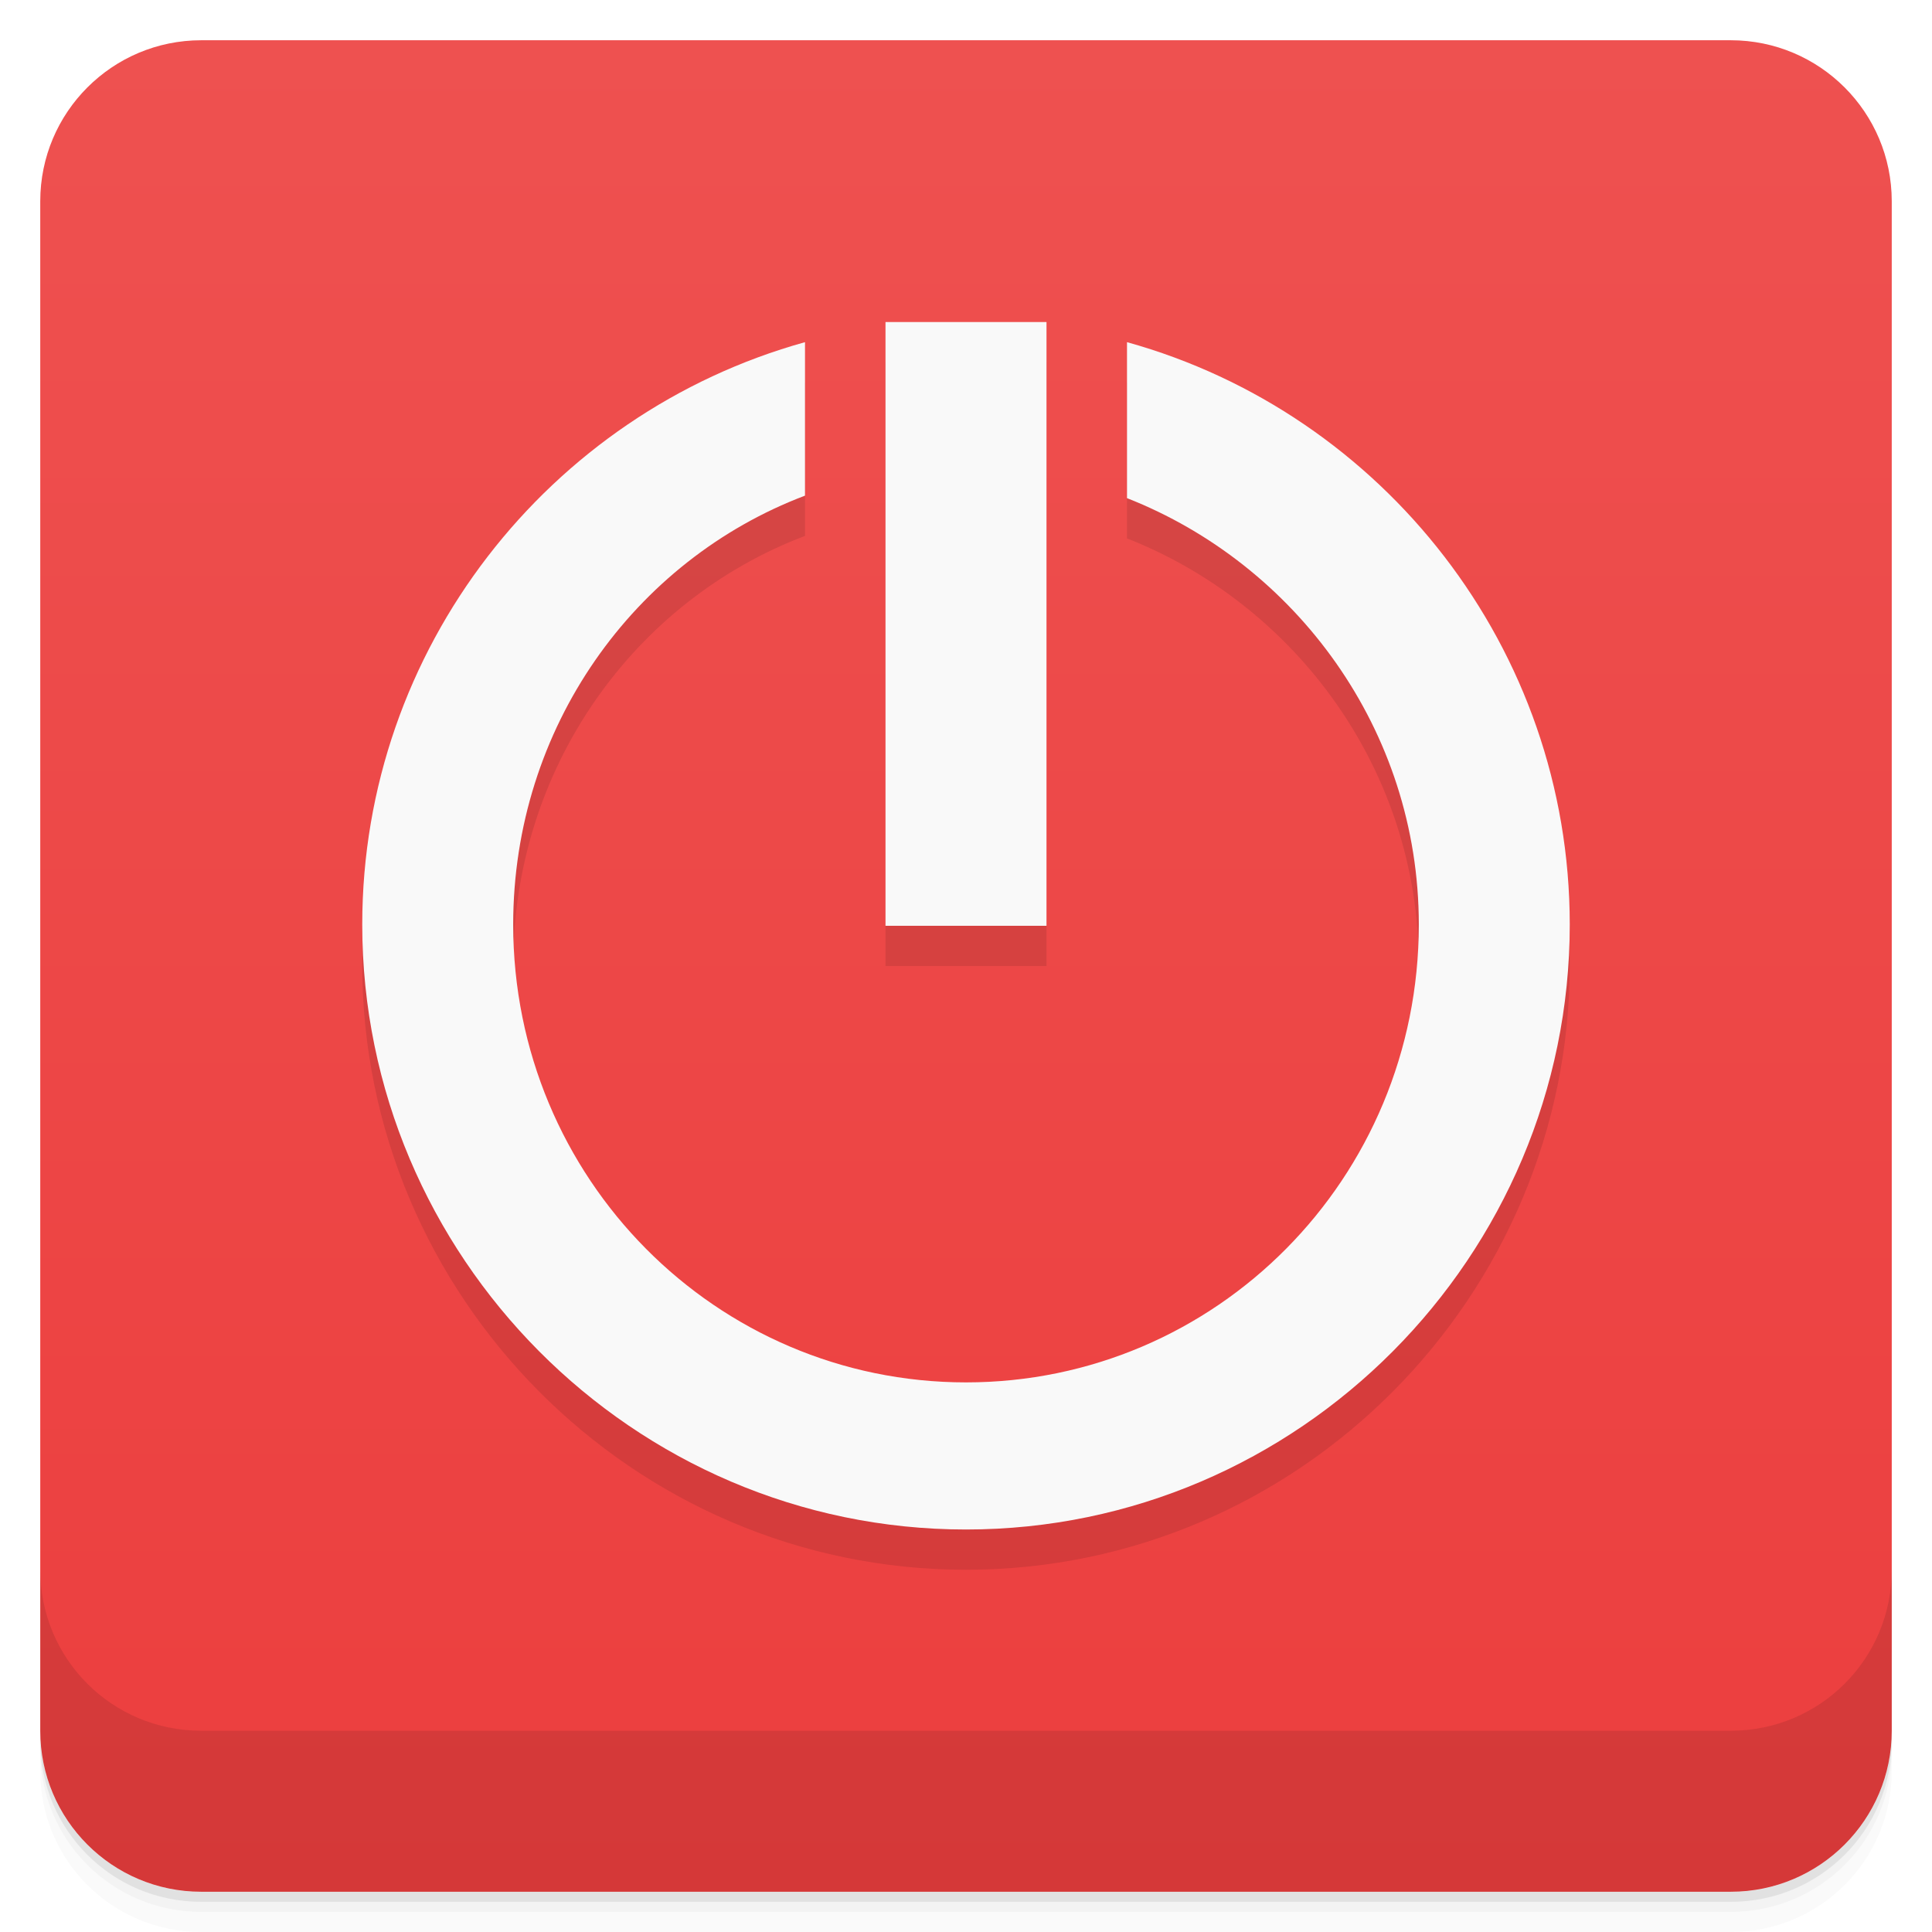
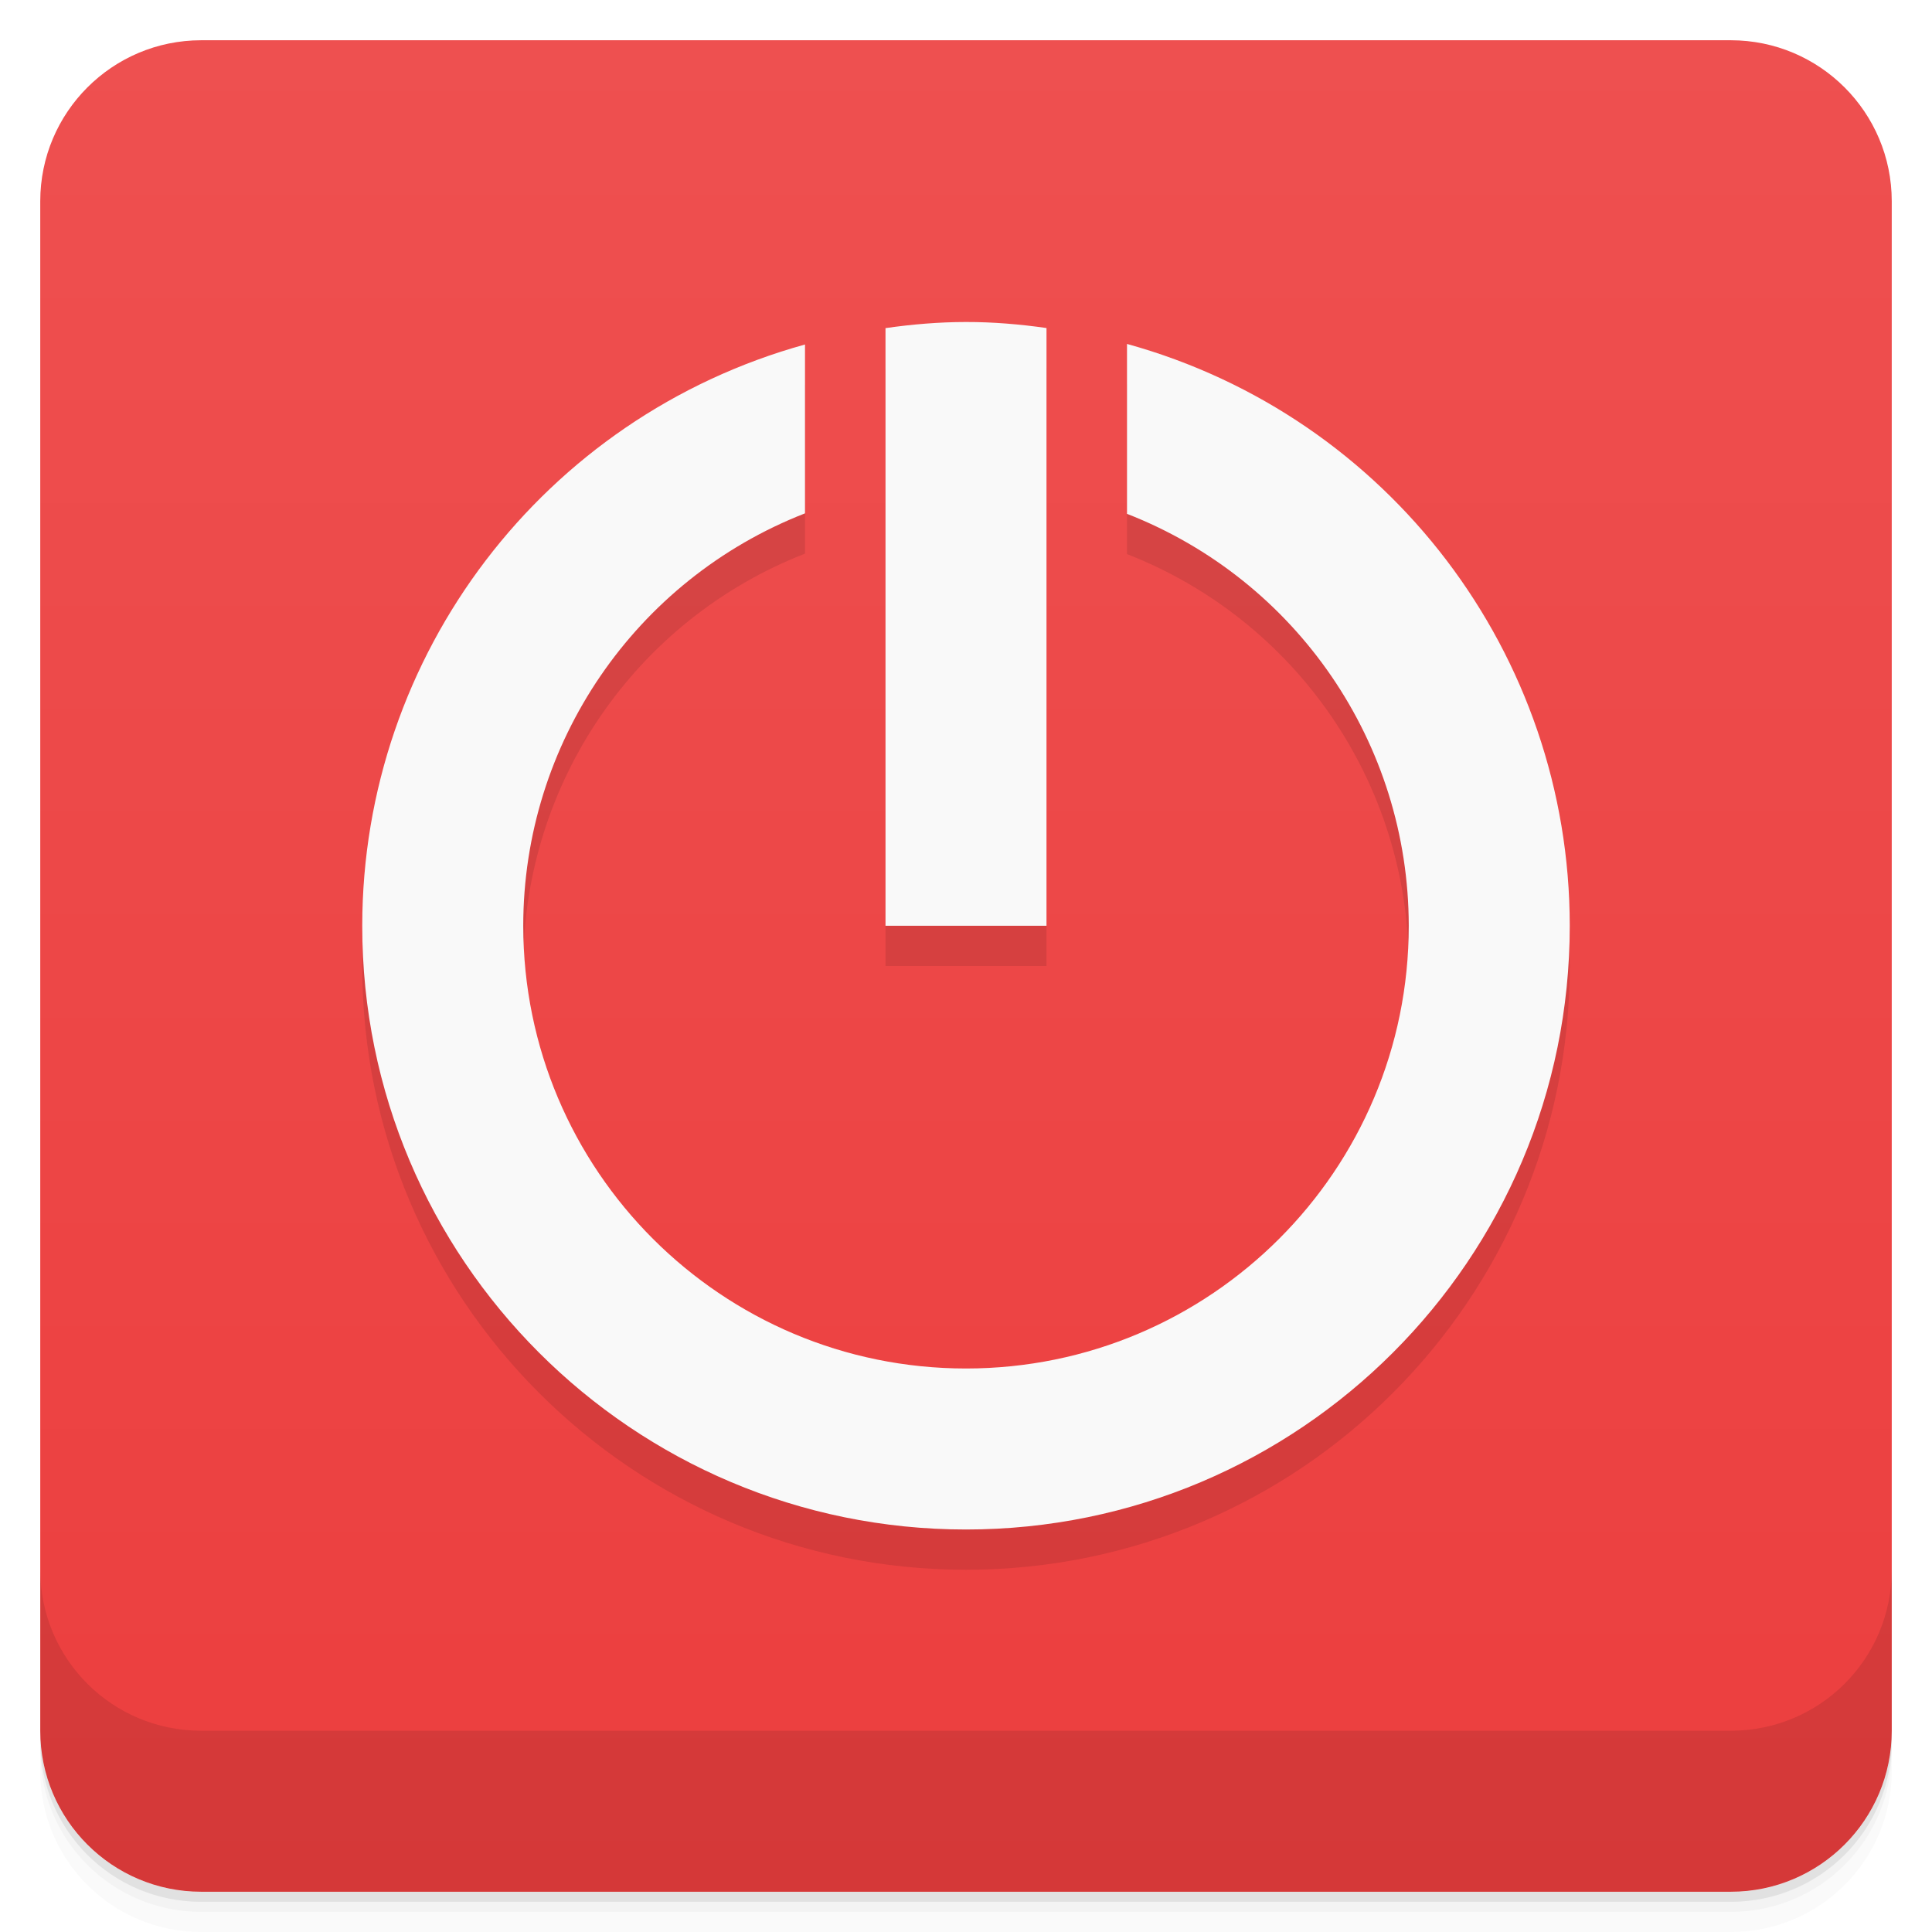
- <svg xmlns="http://www.w3.org/2000/svg" width="48" height="48" version="1.1" viewBox="0 0 48 48">
+ <svg xmlns="http://www.w3.org/2000/svg" version="1.1" viewBox="0 0 48 48">
  <defs>
-     <linearGradient id="linearGradient4501" x1="-47" x2="-1" y1="2.8779e-15" y2="6.1232e-17" gradientUnits="userSpaceOnUse">
-       <stop style="stop-color:#ec3e3e" offset="0" />
-       <stop style="stop-color:#ee5150" offset="1" />
+     <linearGradient id="bg" x2="0" y1="1" y2="47" gradientUnits="userSpaceOnUse">
+       <stop style="stop-color:#ee5050" offset="0" />
+       <stop style="stop-color:#ec3e3e" offset="1" />
    </linearGradient>
  </defs>
-   <g transform="translate(0 3.949e-5)">
-     <path d="m1 43v0.25c0 2.216 1.784 4 4 4h38c2.216 0 4-1.784 4-4v-0.25c0 2.216-1.784 4-4 4h-38c-2.216 0-4-1.784-4-4zm0 0.5v0.5c0 2.216 1.784 4 4 4h38c2.216 0 4-1.784 4-4v-0.5c0 2.216-1.784 4-4 4h-38c-2.216 0-4-1.784-4-4z" style="opacity:.02" />
-     <path d="m1 43.25v0.25c0 2.216 1.784 4 4 4h38c2.216 0 4-1.784 4-4v-0.25c0 2.216-1.784 4-4 4h-38c-2.216 0-4-1.784-4-4z" style="opacity:.05" />
-     <path d="m1 43v0.25c0 2.216 1.784 4 4 4h38c2.216 0 4-1.784 4-4v-0.25c0 2.216-1.784 4-4 4h-38c-2.216 0-4-1.784-4-4z" style="opacity:.1" />
-   </g>
-   <rect transform="rotate(-90)" x="-47" y="1" width="46" height="46" rx="4" style="fill:url(#linearGradient4501)" />
-   <g transform="translate(0 3.949e-5)">
-     <g transform="translate(0 -1004.4)">
-       <path d="m1 1043.4v4c0 2.216 1.784 4 4 4h38c2.216 0 4-1.784 4-4v-4c0 2.216-1.784 4-4 4h-38c-2.216 0-4-1.784-4-4z" style="opacity:.1" />
-     </g>
-   </g>
-   <g transform="translate(-1 -.999)">
-     <g transform="translate(1,1)">
-       <g style="opacity:.1">
-         <path d="m26 9h-4v15h4m0-15" />
-         <path d="m20 9.5c-6.359 1.766-11 7.617-11 14.469 0 8.23 6.715 15.03 15 15.03s15-6.801 15-15.03c0-6.852-4.641-12.703-11-14.469v3.875c4.184 1.645 7.25 5.75 7.25 10.594 0 6.313-5.04 11.375-11.25 11.375-6.203 0-11.25-5.063-11.25-11.375 0-4.895 3.01-9.05 7.25-10.656m0-3.813" />
-       </g>
-     </g>
-   </g>
-   <g transform="translate(0 -.999)">
-     <path d="m26 9h-4v15h4m0-15" style="fill:#f9f9f9" />
-     <path d="m20 9.5c-6.359 1.766-11 7.617-11 14.469 0 8.23 6.715 15.03 15 15.03s15-6.801 15-15.03c0-6.852-4.641-12.703-11-14.469v3.875c4.184 1.645 7.25 5.75 7.25 10.594 0 6.313-5.04 11.375-11.25 11.375-6.203 0-11.25-5.063-11.25-11.375 0-4.895 3.01-9.05 7.25-10.656m0-3.813" style="fill:#f9f9f9" />
-   </g>
+   <path d="m1 43v0.25c0 2.216 1.784 4 4 4h38c2.216 0 4-1.784 4-4v-0.25c0 2.216-1.784 4-4 4h-38c-2.216 0-4-1.784-4-4zm0 0.5v0.5c0 2.216 1.784 4 4 4h38c2.216 0 4-1.784 4-4v-0.5c0 2.216-1.784 4-4 4h-38c-2.216 0-4-1.784-4-4z" style="opacity:.02" />
+   <path d="m1 43.25v0.25c0 2.216 1.784 4 4 4h38c2.216 0 4-1.784 4-4v-0.25c0 2.216-1.784 4-4 4h-38c-2.216 0-4-1.784-4-4z" style="opacity:.05" />
+   <path d="m1 43v0.25c0 2.216 1.784 4 4 4h38c2.216 0 4-1.784 4-4v-0.25c0 2.216-1.784 4-4 4h-38c-2.216 0-4-1.784-4-4z" style="opacity:.1" />
+   <rect x="1" y="1" width="46" height="46" rx="4" style="fill:url(#bg)" />
+   <path d="m1 39v4c0 2.216 1.784 4 4 4h38c2.216 0 4-1.784 4-4v-4c0 2.216-1.784 4-4 4h-38c-2.216 0-4-1.784-4-4z" style="opacity:.1" />
+   <path d="m24 9c-0.669 3.24e-4 -1.337 0.057-2 0.152v14.848h4v-14.85c-0.663-0.095-1.331-0.151-2-0.15zm4 0.545v4.221c4.217 1.646 6.998 5.707 7 10.234 3e-3 6.075-4.925 11-11 11s-11-4.925-11-11c1.51e-4 -4.531 2.779-8.598 7-10.246v-4.195c-6.494 1.797-10.997 7.703-11 14.441-0.004 8.284 6.716 15 15 15s15-6.716 15-15c-3.54e-4 -6.743-4.501-12.657-11-14.455z" style="opacity:.1;paint-order:normal" />
+   <path d="m24 8c-0.669 3.235e-4 -1.337 0.057-2 0.152v14.848h4v-14.85c-0.663-0.095-1.331-0.151-2-0.15zm4 0.545v4.221c4.217 1.646 6.998 5.707 7 10.234 3e-3 6.075-4.925 11-11 11s-11-4.925-11-11c1.51e-4 -4.531 2.779-8.598 7-10.246v-4.195c-6.494 1.797-10.997 7.703-11 14.441-0.004 8.284 6.716 15 15 15s15-6.716 15-15c-3.54e-4 -6.743-4.501-12.657-11-14.455z" style="fill:#f9f9f9;paint-order:normal" />
</svg>
